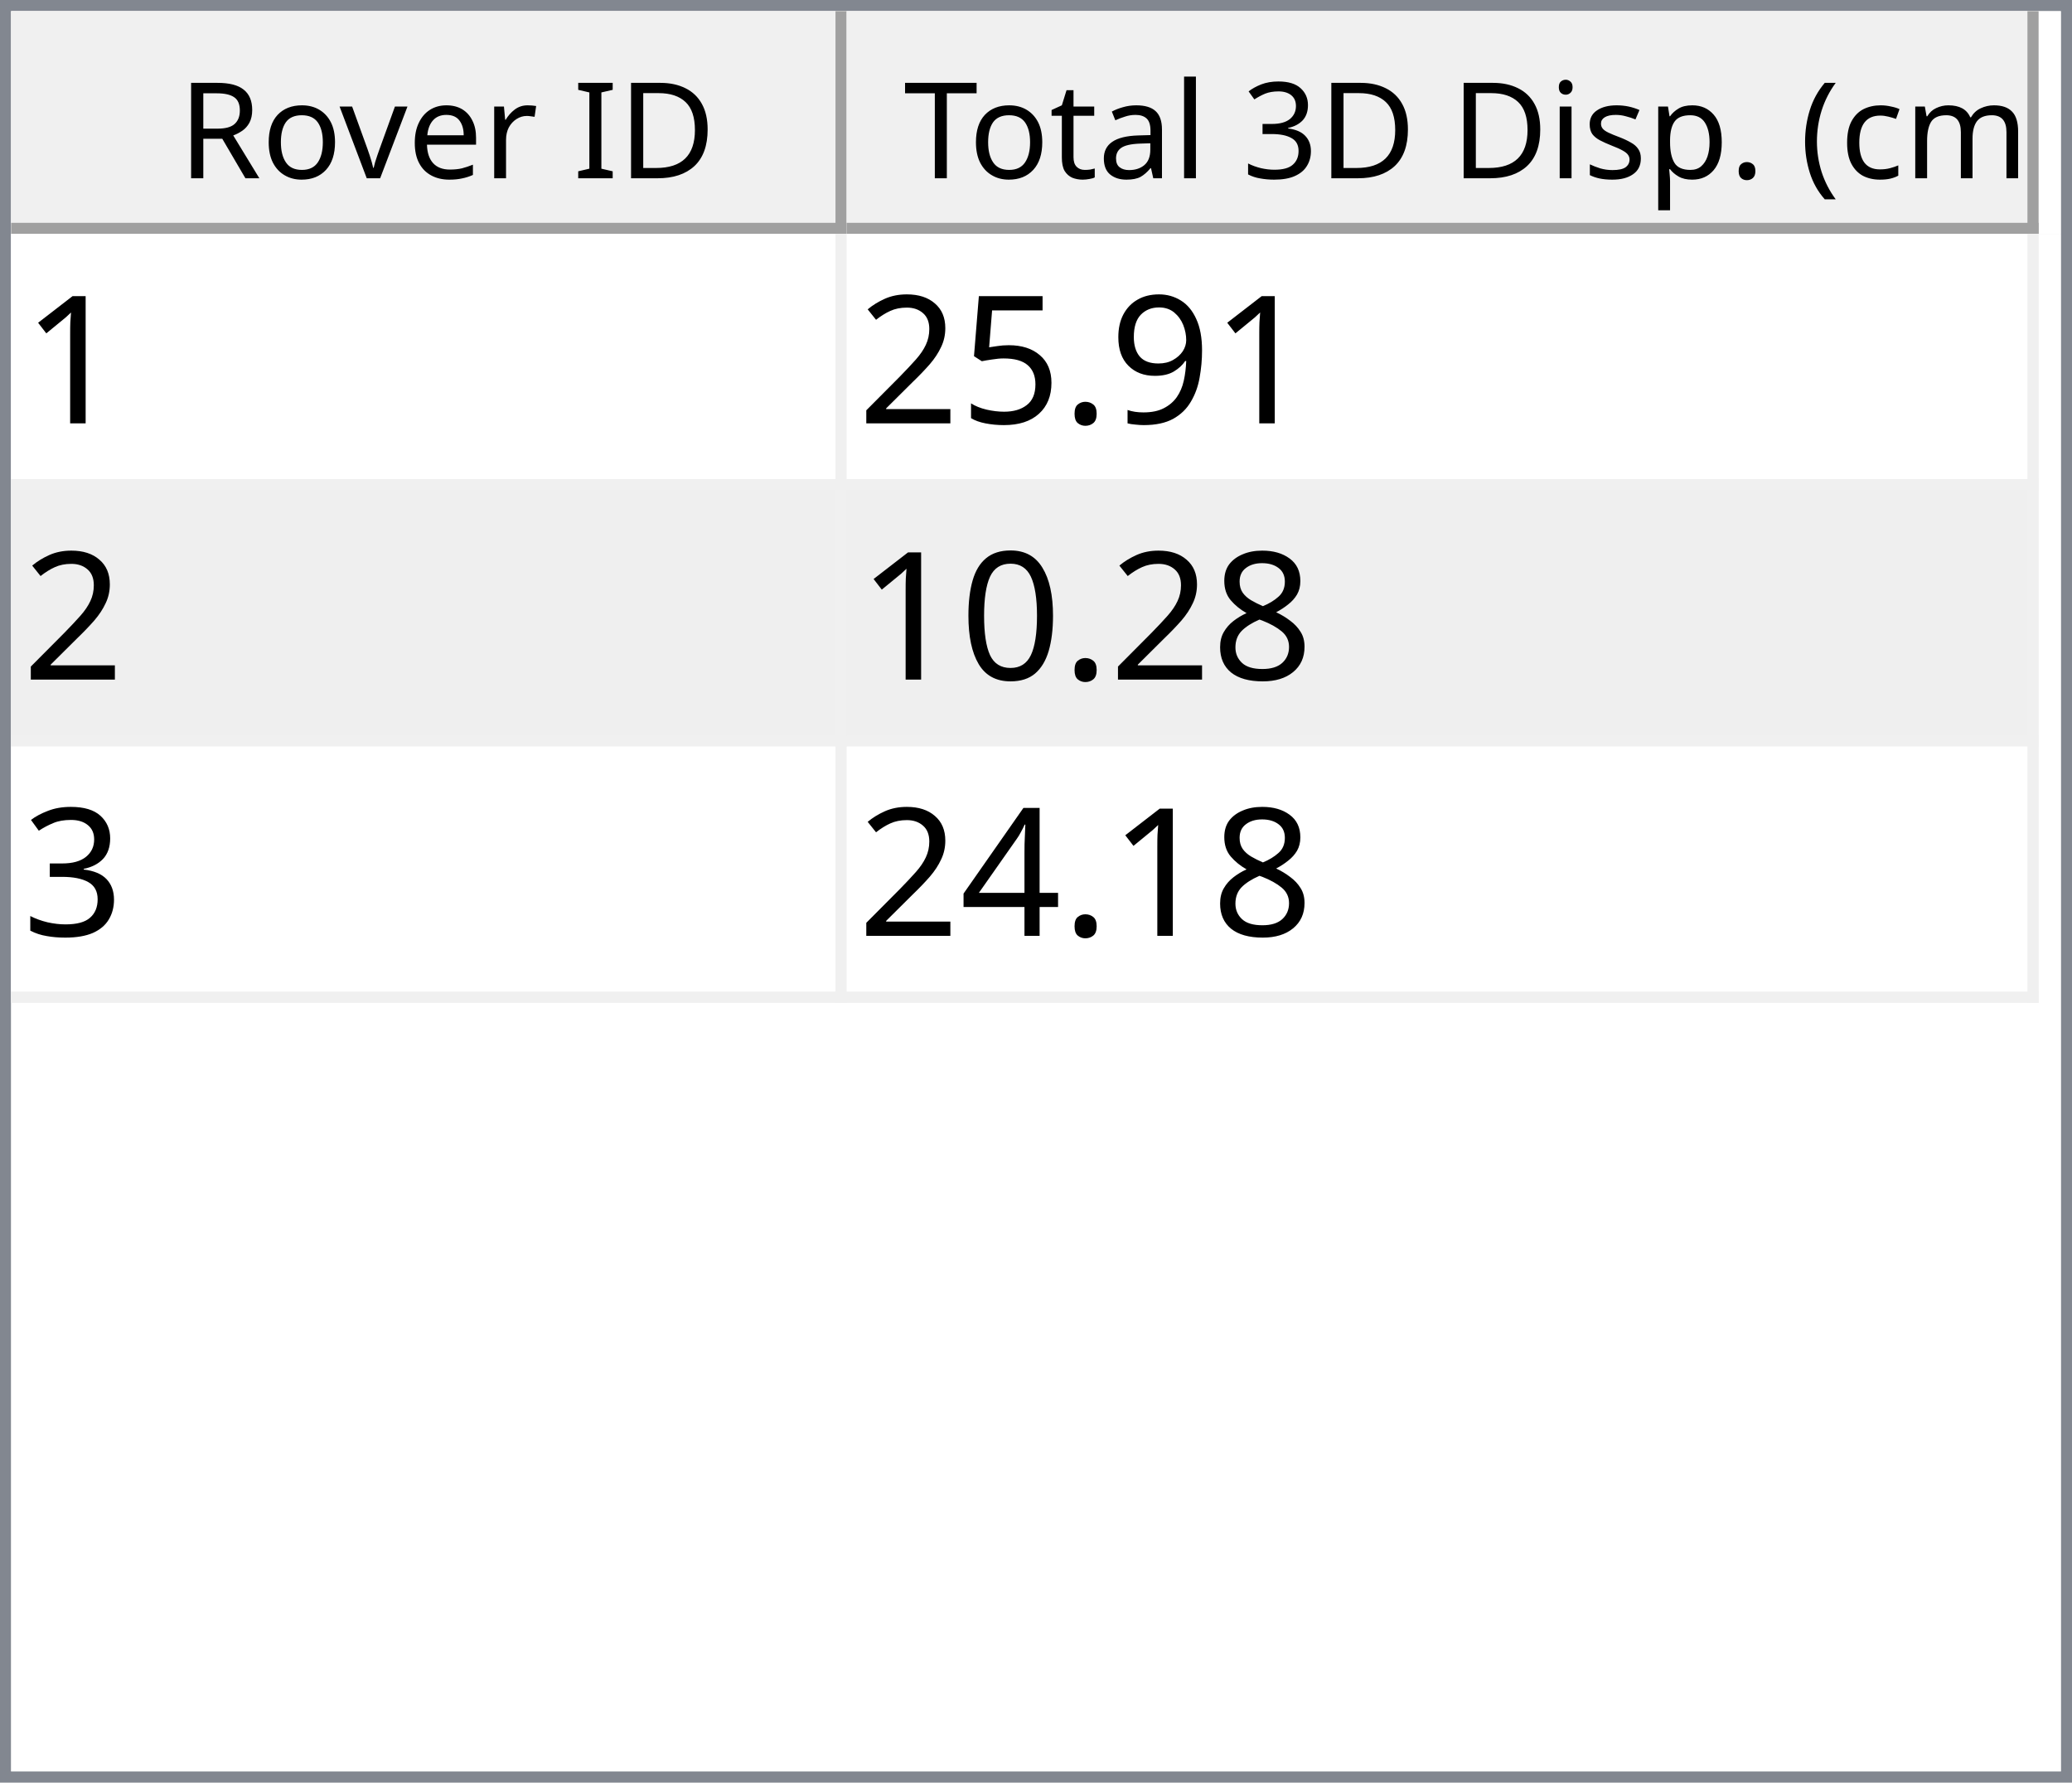
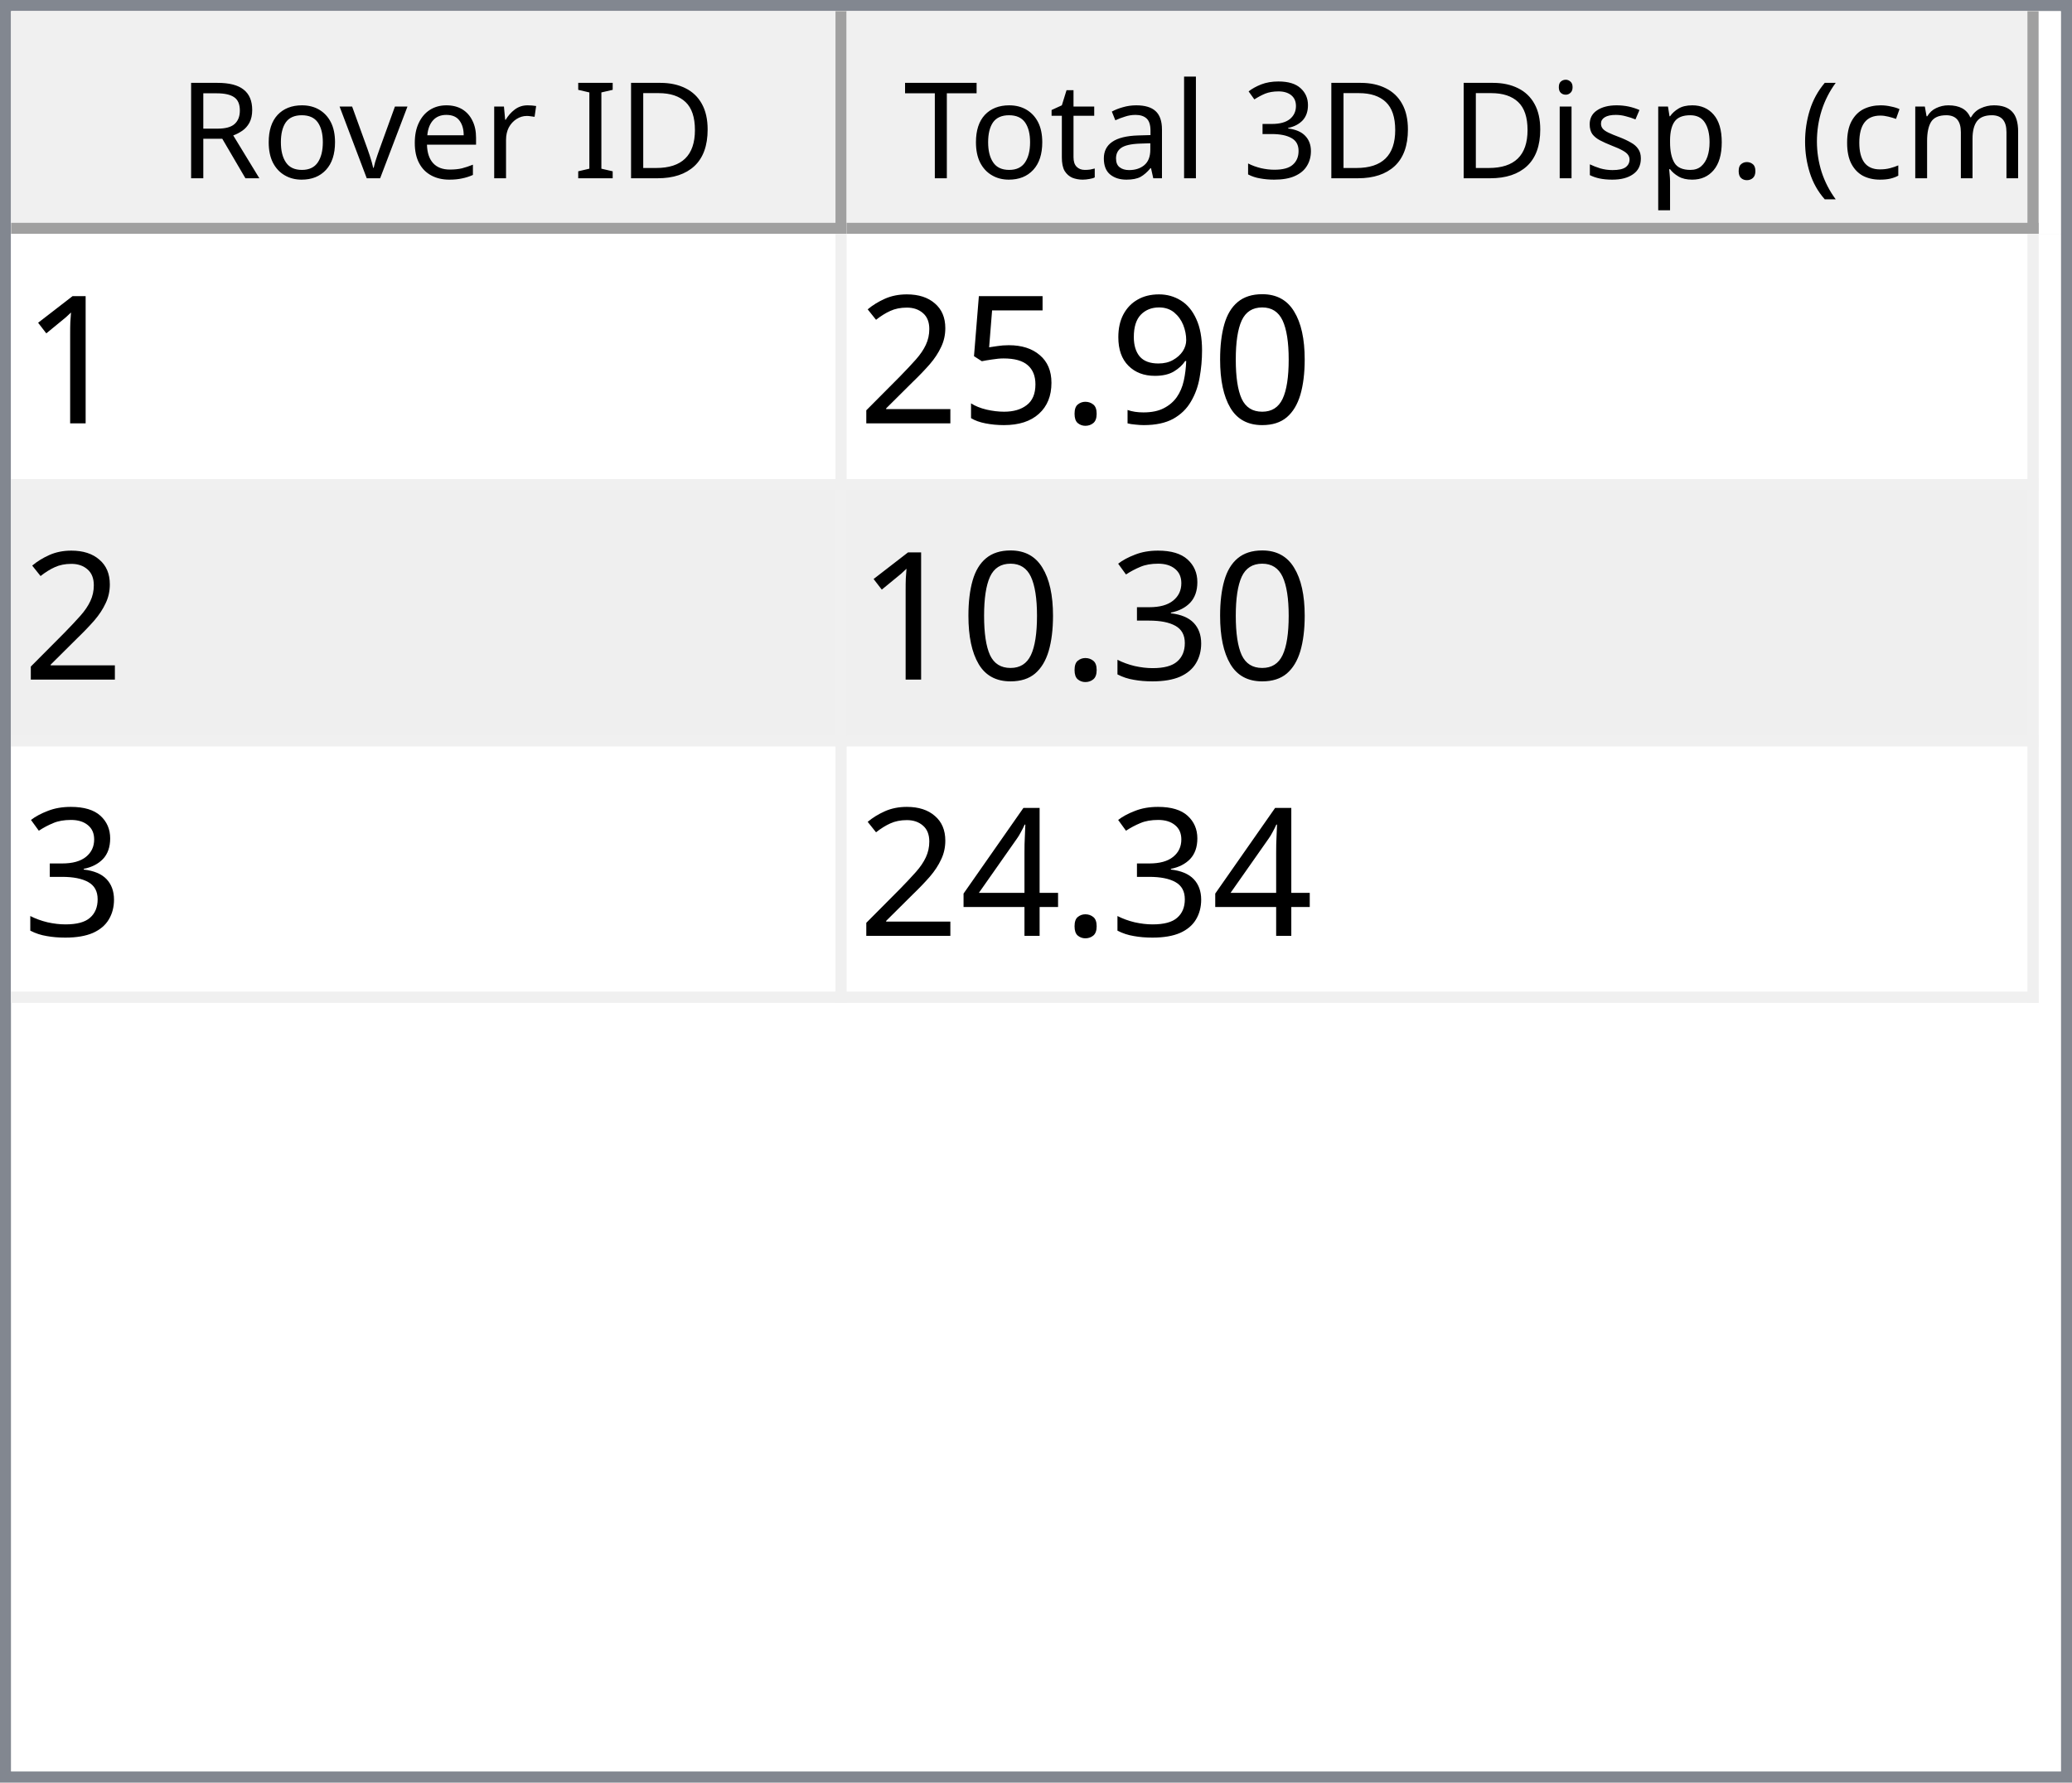
<svg xmlns="http://www.w3.org/2000/svg" style="fill-opacity:1; color-rendering:auto; color-interpolation:auto; text-rendering:auto; stroke:black; stroke-linecap:square; stroke-miterlimit:10; shape-rendering:auto; stroke-opacity:1; fill:black; stroke-dasharray:none; font-weight:normal; stroke-width:1; font-family:'Dialog'; font-style:normal; stroke-linejoin:miter; font-size:12px; stroke-dashoffset:0; image-rendering:auto;" width="186" height="160">
  <defs id="genericDefs" />
  <g>
    <defs id="defs1">
      <clipPath clipPathUnits="userSpaceOnUse" id="clipPath1">
        <path d="M0 0 L186 0 L186 160 L0 160 L0 0 Z" />
      </clipPath>
      <clipPath clipPathUnits="userSpaceOnUse" id="clipPath2">
        <path d="M0 0 L0 160 L186 160 L186 0 Z" />
      </clipPath>
      <clipPath clipPathUnits="userSpaceOnUse" id="clipPath3">
        <path d="M0 0 L0 20 L184 20 L184 0 Z" />
      </clipPath>
      <clipPath clipPathUnits="userSpaceOnUse" id="clipPath4">
        <path d="M0 0 L0 20 L75 20 L75 0 Z" />
      </clipPath>
      <clipPath clipPathUnits="userSpaceOnUse" id="clipPath5">
        <path d="M1 1 L1 19 L74 19 L74 1 Z" />
      </clipPath>
      <clipPath clipPathUnits="userSpaceOnUse" id="clipPath6">
        <path d="M0 0 L0 18 L73 18 L73 0 Z" />
      </clipPath>
      <clipPath clipPathUnits="userSpaceOnUse" id="clipPath7">
        <path d="M-0.5 -0.5 L-0.5 19.5 L74.5 19.5 L74.5 -0.5 Z" />
      </clipPath>
      <clipPath clipPathUnits="userSpaceOnUse" id="clipPath8">
        <path d="M0 0 L0 20 L107 20 L107 0 Z" />
      </clipPath>
      <clipPath clipPathUnits="userSpaceOnUse" id="clipPath9">
        <path d="M1 1 L1 19 L106 19 L106 1 Z" />
      </clipPath>
      <clipPath clipPathUnits="userSpaceOnUse" id="clipPath10">
        <path d="M0 0 L0 18 L105 18 L105 0 Z" />
      </clipPath>
      <clipPath clipPathUnits="userSpaceOnUse" id="clipPath11">
        <path d="M-0.5 -0.5 L-0.5 19.5 L106.5 19.5 L106.5 -0.5 Z" />
      </clipPath>
      <clipPath clipPathUnits="userSpaceOnUse" id="clipPath12">
        <path d="M0 0 L0 138 L184 138 L184 0 Z" />
      </clipPath>
      <clipPath clipPathUnits="userSpaceOnUse" id="clipPath13">
        <path d="M0 0 L0 69 L182 69 L182 0 Z" />
      </clipPath>
      <clipPath clipPathUnits="userSpaceOnUse" id="clipPath14">
        <path d="M-0.5 -0.5 L-0.5 68.5 L181.5 68.5 L181.5 -0.5 Z" />
      </clipPath>
      <clipPath clipPathUnits="userSpaceOnUse" id="clipPath15">
        <path d="M0 0 L0 22 L74 22 L74 0 Z" />
      </clipPath>
      <clipPath clipPathUnits="userSpaceOnUse" id="clipPath16">
        <path d="M0 0 L0 22 L106 22 L106 0 Z" />
      </clipPath>
      <font horiz-adv-x="64.551" id="font1">
        <font-face ascent="107.91" descent="25.098" units-per-em="100" style="font-style:normal; font-family:Segoe UI; font-weight:normal;" />
        <missing-glyph horiz-adv-x="64.551" d="M8.109 0 L8.109 68.266 L56.453 68.266 L56.453 0 L8.109 0 ZM15.328 7.234 L49.219 7.234 L49.219 61.031 L15.328 61.031 L15.328 7.234 Z" />
        <glyph unicode="D" horiz-adv-x="70.117" d="M9.188 0 L9.188 70.016 L28.516 70.016 Q65.531 70.016 65.531 35.891 Q65.531 19.672 55.25 9.836 Q44.969 0 27.734 0 L9.188 0 ZM17.391 62.594 L17.391 7.422 L27.828 7.422 Q41.609 7.422 49.273 14.797 Q56.938 22.172 56.938 35.688 Q56.938 62.594 28.328 62.594 L17.391 62.594 Z" />
        <glyph unicode="I" horiz-adv-x="26.611" d="M17.391 0 L9.188 0 L9.188 70.016 L17.391 70.016 L17.391 0 Z" />
        <glyph unicode=" " horiz-adv-x="27.393" d="" />
        <glyph unicode="r" horiz-adv-x="34.766" d="M34.188 41.891 Q32.078 43.5 28.125 43.5 Q23 43.5 19.555 38.672 Q16.109 33.844 16.109 25.484 L16.109 0 L8.109 0 L8.109 50 L16.109 50 L16.109 39.703 L16.312 39.703 Q18.016 44.969 21.531 47.922 Q25.047 50.875 29.391 50.875 Q32.516 50.875 34.188 50.203 L34.188 41.891 Z" />
        <glyph unicode="e" horiz-adv-x="52.295" d="M48.297 23 L12.984 23 Q13.188 14.656 17.484 10.109 Q21.781 5.562 29.297 5.562 Q37.75 5.562 44.828 11.141 L44.828 3.609 Q38.234 -1.172 27.391 -1.172 Q16.797 -1.172 10.742 5.641 Q4.688 12.453 4.688 24.812 Q4.688 36.469 11.305 43.82 Q17.922 51.172 27.734 51.172 Q37.547 51.172 42.922 44.828 Q48.297 38.484 48.297 27.203 L48.297 23 ZM40.094 29.781 Q40.047 36.719 36.75 40.578 Q33.453 44.438 27.594 44.438 Q21.922 44.438 17.969 40.383 Q14.016 36.328 13.094 29.781 L40.094 29.781 Z" />
        <glyph unicode="v" horiz-adv-x="47.9" d="M47.406 50 L27.484 0 L19.625 0 L0.688 50 L9.469 50 L22.172 13.672 Q23.578 9.672 23.922 6.688 L24.125 6.688 Q24.609 10.453 25.688 13.484 L38.969 50 L47.406 50 Z" />
        <glyph unicode="o" horiz-adv-x="58.594" d="M29 -1.172 Q17.922 -1.172 11.305 5.836 Q4.688 12.844 4.688 24.422 Q4.688 37.016 11.57 44.094 Q18.453 51.172 30.172 51.172 Q41.359 51.172 47.633 44.289 Q53.906 37.406 53.906 25.203 Q53.906 13.234 47.141 6.031 Q40.375 -1.172 29 -1.172 ZM29.594 44.438 Q21.875 44.438 17.383 39.188 Q12.891 33.938 12.891 24.703 Q12.891 15.828 17.43 10.695 Q21.969 5.562 29.594 5.562 Q37.359 5.562 41.531 10.594 Q45.703 15.625 45.703 24.906 Q45.703 34.281 41.531 39.359 Q37.359 44.438 29.594 44.438 Z" />
        <glyph unicode="R" horiz-adv-x="59.814" d="M59.375 0 L49.609 0 L37.891 19.625 Q36.281 22.359 34.766 24.289 Q33.25 26.219 31.664 27.438 Q30.078 28.656 28.25 29.219 Q26.422 29.781 24.125 29.781 L17.391 29.781 L17.391 0 L9.188 0 L9.188 70.016 L30.078 70.016 Q34.672 70.016 38.555 68.867 Q42.438 67.719 45.289 65.375 Q48.141 63.031 49.758 59.547 Q51.375 56.062 51.375 51.375 Q51.375 47.703 50.273 44.656 Q49.172 41.609 47.148 39.211 Q45.125 36.812 42.266 35.133 Q39.406 33.453 35.844 32.516 L35.844 32.328 Q37.594 31.547 38.891 30.547 Q40.188 29.547 41.359 28.18 Q42.531 26.812 43.68 25.078 Q44.828 23.344 46.234 21.047 L59.375 0 ZM17.391 62.594 L17.391 37.203 L28.516 37.203 Q31.594 37.203 34.203 38.133 Q36.812 39.062 38.719 40.797 Q40.625 42.531 41.703 45.047 Q42.781 47.562 42.781 50.688 Q42.781 56.297 39.141 59.445 Q35.5 62.594 28.609 62.594 L17.391 62.594 Z" />
        <glyph unicode=")" horiz-adv-x="30.176" d="M8.297 -15.922 L1.172 -15.922 Q16.406 2.344 16.406 26.812 Q16.406 51.469 1.078 70.016 L8.297 70.016 Q23.531 52.156 23.531 26.703 Q23.531 1.375 8.297 -15.922 Z" />
        <glyph unicode="m" horiz-adv-x="86.133" d="M79.109 0 L71.094 0 L71.094 28.719 Q71.094 37.016 68.531 40.727 Q65.969 44.438 59.906 44.438 Q54.781 44.438 51.195 39.75 Q47.609 35.062 47.609 28.516 L47.609 0 L39.594 0 L39.594 29.688 Q39.594 44.438 28.219 44.438 Q22.953 44.438 19.531 40.016 Q16.109 35.594 16.109 28.516 L16.109 0 L8.109 0 L8.109 50 L16.109 50 L16.109 42.094 L16.312 42.094 Q21.625 51.172 31.844 51.172 Q36.969 51.172 40.773 48.312 Q44.578 45.453 46 40.828 Q51.562 51.172 62.594 51.172 Q79.109 51.172 79.109 30.812 L79.109 0 Z" />
        <glyph unicode="c" horiz-adv-x="46.191" d="M42.188 2.297 Q36.422 -1.172 28.516 -1.172 Q17.828 -1.172 11.258 5.789 Q4.688 12.75 4.688 23.828 Q4.688 36.188 11.766 43.68 Q18.844 51.172 30.672 51.172 Q37.25 51.172 42.281 48.734 L42.281 40.531 Q36.719 44.438 30.375 44.438 Q22.703 44.438 17.797 38.945 Q12.891 33.453 12.891 24.516 Q12.891 15.719 17.508 10.641 Q22.125 5.562 29.891 5.562 Q36.422 5.562 42.188 9.906 L42.188 2.297 Z" />
        <glyph unicode="(" horiz-adv-x="30.176" d="M29.109 -15.922 L21.969 -15.922 Q6.844 1.375 6.844 26.703 Q6.844 52.156 21.969 70.016 L29.203 70.016 Q13.875 51.469 13.875 26.812 Q13.875 2.344 29.109 -15.922 Z" />
        <glyph unicode="." horiz-adv-x="21.68" d="M10.891 -1.078 Q8.641 -1.078 7.055 0.539 Q5.469 2.156 5.469 4.391 Q5.469 6.641 7.055 8.273 Q8.641 9.906 10.891 9.906 Q13.188 9.906 14.797 8.273 Q16.406 6.641 16.406 4.391 Q16.406 2.156 14.797 0.539 Q13.188 -1.078 10.891 -1.078 Z" />
        <glyph unicode="p" horiz-adv-x="58.789" d="M16.312 7.234 L16.109 7.234 L16.109 -23 L8.109 -23 L8.109 50 L16.109 50 L16.109 41.219 L16.312 41.219 Q22.219 51.172 33.594 51.172 Q43.266 51.172 48.688 44.461 Q54.109 37.75 54.109 26.469 Q54.109 13.922 48 6.375 Q41.891 -1.172 31.297 -1.172 Q21.578 -1.172 16.312 7.234 ZM16.109 27.391 L16.109 20.406 Q16.109 14.203 20.141 9.883 Q24.172 5.562 30.375 5.562 Q37.641 5.562 41.773 11.133 Q45.906 16.703 45.906 26.609 Q45.906 34.969 42.047 39.703 Q38.188 44.438 31.594 44.438 Q24.609 44.438 20.359 39.578 Q16.109 34.719 16.109 27.391 Z" />
        <glyph unicode="s" horiz-adv-x="42.432" d="M5.078 1.812 L5.078 10.406 Q11.625 5.562 19.484 5.562 Q30.031 5.562 30.031 12.594 Q30.031 14.594 29.125 15.992 Q28.219 17.391 26.68 18.461 Q25.141 19.531 23.07 20.383 Q21 21.234 18.609 22.172 Q15.281 23.484 12.766 24.828 Q10.25 26.172 8.57 27.859 Q6.891 29.547 6.031 31.695 Q5.172 33.844 5.172 36.719 Q5.172 40.234 6.789 42.945 Q8.406 45.656 11.086 47.484 Q13.766 49.312 17.211 50.242 Q20.656 51.172 24.312 51.172 Q30.812 51.172 35.938 48.922 L35.938 40.828 Q30.422 44.438 23.25 44.438 Q21 44.438 19.195 43.922 Q17.391 43.406 16.094 42.477 Q14.797 41.547 14.086 40.258 Q13.375 38.969 13.375 37.406 Q13.375 35.453 14.086 34.133 Q14.797 32.812 16.164 31.789 Q17.531 30.766 19.484 29.938 Q21.438 29.109 23.922 28.125 Q27.25 26.859 29.883 25.516 Q32.516 24.172 34.375 22.484 Q36.234 20.797 37.234 18.602 Q38.234 16.406 38.234 13.375 Q38.234 9.672 36.602 6.938 Q34.969 4.203 32.234 2.398 Q29.5 0.594 25.93 -0.289 Q22.359 -1.172 18.453 -1.172 Q10.75 -1.172 5.078 1.812 Z" />
        <glyph unicode="i" horiz-adv-x="24.219" d="M12.203 62.703 Q10.062 62.703 8.547 64.164 Q7.031 65.625 7.031 67.875 Q7.031 70.125 8.547 71.609 Q10.062 73.094 12.203 73.094 Q14.406 73.094 15.945 71.609 Q17.484 70.125 17.484 67.875 Q17.484 65.719 15.945 64.211 Q14.406 62.703 12.203 62.703 ZM16.109 0 L8.109 0 L8.109 50 L16.109 50 L16.109 0 Z" />
        <glyph unicode="3" horiz-adv-x="53.906" d="M46.531 19.828 Q46.531 15.094 44.75 11.211 Q42.969 7.328 39.719 4.57 Q36.469 1.812 31.93 0.297 Q27.391 -1.219 21.922 -1.219 Q11.922 -1.219 6 2.594 L6 11.188 Q13.094 5.609 22.219 5.609 Q25.875 5.609 28.828 6.539 Q31.781 7.469 33.906 9.227 Q36.031 10.984 37.18 13.477 Q38.328 15.969 38.328 19.094 Q38.328 32.812 18.797 32.812 L12.984 32.812 L12.984 39.594 L18.5 39.594 Q35.797 39.594 35.797 52.484 Q35.797 64.406 22.609 64.406 Q15.188 64.406 8.688 59.422 L8.688 67.188 Q15.375 71.188 24.609 71.188 Q29 71.188 32.57 69.969 Q36.141 68.75 38.68 66.555 Q41.219 64.359 42.609 61.281 Q44 58.203 44 54.5 Q44 40.672 30.031 36.719 L30.031 36.531 Q33.594 36.141 36.625 34.797 Q39.656 33.453 41.852 31.305 Q44.047 29.156 45.289 26.25 Q46.531 23.344 46.531 19.828 Z" />
        <glyph unicode="l" horiz-adv-x="24.219" d="M16.109 0 L8.109 0 L8.109 74.031 L16.109 74.031 L16.109 0 Z" />
        <glyph unicode="a" horiz-adv-x="50.879" d="M43.891 0 L35.891 0 L35.891 7.812 L35.688 7.812 Q30.469 -1.172 20.312 -1.172 Q12.844 -1.172 8.617 2.781 Q4.391 6.734 4.391 13.281 Q4.391 27.297 20.906 29.594 L35.891 31.688 Q35.891 44.438 25.594 44.438 Q16.547 44.438 9.281 38.281 L9.281 46.484 Q16.656 51.172 26.266 51.172 Q43.891 51.172 43.891 32.516 L43.891 0 ZM35.891 25.297 L23.828 23.641 Q18.266 22.859 15.43 20.875 Q12.594 18.891 12.594 13.875 Q12.594 10.203 15.211 7.883 Q17.828 5.562 22.172 5.562 Q28.125 5.562 32.008 9.742 Q35.891 13.922 35.891 20.312 L35.891 25.297 Z" />
        <glyph unicode="t" horiz-adv-x="33.887" d="M31.297 0.484 Q28.469 -1.078 23.828 -1.078 Q10.688 -1.078 10.688 13.578 L10.688 43.172 L2.094 43.172 L2.094 50 L10.688 50 L10.688 62.203 L18.703 64.797 L18.703 50 L31.297 50 L31.297 43.172 L18.703 43.172 L18.703 14.984 Q18.703 9.969 20.414 7.82 Q22.125 5.672 26.078 5.672 Q29.109 5.672 31.297 7.328 L31.297 0.484 Z" />
        <glyph unicode="T" horiz-adv-x="52.393" d="M50.594 62.594 L30.375 62.594 L30.375 0 L22.172 0 L22.172 62.594 L2 62.594 L2 70.016 L50.594 70.016 L50.594 62.594 Z" />
      </font>
      <font horiz-adv-x="75.0" id="font2">
        <font-face ascent="100.537" descent="21.973" units-per-em="100" style="font-style:normal; font-family:sans-serif; font-weight:normal;" />
        <missing-glyph horiz-adv-x="75.0" d="M12.5 0 L12.5 62.5 L62.5 62.5 L62.5 0 L12.5 0 ZM14.062 1.562 L60.938 1.562 L60.938 60.938 L14.062 60.938 L14.062 1.562 Z" />
        <glyph unicode="1" horiz-adv-x="55.615" d="M37.25 0 L28.469 0 L28.469 56 Q25.297 52.984 20.141 49.953 Q14.984 46.922 10.891 45.406 L10.891 53.906 Q18.266 57.375 23.781 62.305 Q29.297 67.234 31.594 71.875 L37.25 71.875 L37.25 0 Z" />
+         <glyph unicode="0" horiz-adv-x="55.615" d="M4.156 35.297 Q4.156 48 6.766 55.742 Q9.375 63.484 14.523 67.68 Q19.672 71.875 27.484 71.875 Q33.25 71.875 37.594 69.555 Q41.938 67.234 44.773 62.867 Q47.609 58.5 49.219 52.227 Q50.828 45.953 50.828 35.297 Q50.828 22.703 48.242 14.969 Q45.656 7.234 40.508 3.008 Q35.359 -1.219 27.484 -1.219 Q17.141 -1.219 11.234 6.203 Q4.156 15.141 4.156 35.297 ZM13.188 35.297 Q13.188 17.672 17.312 11.836 Q21.438 6 27.484 6 Q33.547 6 37.672 11.859 Q41.797 17.719 41.797 35.297 Q41.797 52.984 37.672 58.789 Q33.547 64.594 27.391 64.594 Q21.344 64.594 17.719 59.469 Q13.188 52.938 13.188 35.297 Z" />
        <glyph unicode="9" horiz-adv-x="55.615" d="M5.469 16.547 L13.922 17.328 Q14.984 11.375 18.016 8.688 Q21.047 6 25.781 6 Q29.828 6 32.883 7.859 Q35.938 9.719 37.891 12.82 Q39.844 15.922 41.164 21.195 Q42.484 26.469 42.484 31.938 Q42.484 32.516 42.438 33.688 Q39.797 29.5 35.234 26.883 Q30.672 24.266 25.344 24.266 Q16.453 24.266 10.305 30.711 Q4.156 37.156 4.156 47.703 Q4.156 58.594 10.578 65.234 Q17 71.875 26.656 71.875 Q33.641 71.875 39.43 68.117 Q45.219 64.359 48.219 57.398 Q51.219 50.438 51.219 37.25 Q51.219 23.531 48.242 15.406 Q45.266 7.281 39.383 3.031 Q33.5 -1.219 25.594 -1.219 Q17.188 -1.219 11.867 3.445 Q6.547 8.109 5.469 16.547 ZM41.453 48.141 Q41.453 55.719 37.43 60.156 Q33.406 64.594 27.734 64.594 Q21.875 64.594 17.531 59.812 Q13.188 55.031 13.188 47.406 Q13.188 40.578 17.312 36.305 Q21.438 32.031 27.484 32.031 Q33.594 32.031 37.523 36.305 Q41.453 40.578 41.453 48.141 Z" />
        <glyph unicode="." horiz-adv-x="27.783" d="M9.078 0 L9.078 10.016 L19.094 10.016 L19.094 0 L9.078 0 Z" />
        <glyph unicode="5" horiz-adv-x="55.615" d="M4.156 18.75 L13.375 19.531 Q14.406 12.797 18.141 9.398 Q21.875 6 27.156 6 Q33.5 6 37.891 10.789 Q42.281 15.578 42.281 23.484 Q42.281 31 38.062 35.352 Q33.844 39.703 27 39.703 Q22.75 39.703 19.336 37.773 Q15.922 35.844 13.969 32.766 L5.719 33.844 L12.641 70.609 L48.25 70.609 L48.25 62.203 L19.672 62.203 L15.828 42.969 Q22.266 47.469 29.344 47.469 Q38.719 47.469 45.164 40.969 Q51.609 34.469 51.609 24.266 Q51.609 14.547 45.953 7.469 Q39.062 -1.219 27.156 -1.219 Q17.391 -1.219 11.211 4.25 Q5.031 9.719 4.156 18.75 Z" />
        <glyph unicode="2" horiz-adv-x="55.615" d="M50.344 8.453 L50.344 0 L3.031 0 Q2.938 3.172 4.047 6.109 Q5.859 10.938 9.836 15.625 Q13.812 20.312 21.344 26.469 Q33.016 36.031 37.117 41.625 Q41.219 47.219 41.219 52.203 Q41.219 57.422 37.477 61.008 Q33.734 64.594 27.734 64.594 Q21.391 64.594 17.578 60.789 Q13.766 56.984 13.719 50.25 L4.688 51.172 Q5.609 61.281 11.664 66.578 Q17.719 71.875 27.938 71.875 Q38.234 71.875 44.242 66.164 Q50.25 60.453 50.25 52 Q50.25 47.703 48.492 43.555 Q46.734 39.406 42.656 34.812 Q38.578 30.219 29.109 22.219 Q21.188 15.578 18.945 13.211 Q16.703 10.844 15.234 8.453 L50.344 8.453 Z" />
-         <glyph unicode="8" horiz-adv-x="55.615" d="M17.672 38.812 Q12.203 40.828 9.57 44.539 Q6.938 48.25 6.938 53.422 Q6.938 61.234 12.555 66.555 Q18.172 71.875 27.484 71.875 Q36.859 71.875 42.578 66.43 Q48.297 60.984 48.297 53.172 Q48.297 48.188 45.68 44.508 Q43.062 40.828 37.75 38.812 Q44.344 36.672 47.781 31.883 Q51.219 27.094 51.219 20.453 Q51.219 11.281 44.727 5.031 Q38.234 -1.219 27.641 -1.219 Q17.047 -1.219 10.547 5.055 Q4.047 11.328 4.047 20.703 Q4.047 27.688 7.594 32.398 Q11.141 37.109 17.672 38.812 ZM15.922 53.719 Q15.922 48.641 19.195 45.414 Q22.469 42.188 27.688 42.188 Q32.766 42.188 36.016 45.383 Q39.266 48.578 39.266 53.219 Q39.266 58.062 35.914 61.359 Q32.562 64.656 27.594 64.656 Q22.562 64.656 19.242 61.43 Q15.922 58.203 15.922 53.719 ZM13.094 20.656 Q13.094 16.891 14.875 13.375 Q16.656 9.859 20.172 7.93 Q23.688 6 27.734 6 Q34.031 6 38.133 10.055 Q42.234 14.109 42.234 20.359 Q42.234 26.703 38.016 30.859 Q33.797 35.016 27.438 35.016 Q21.234 35.016 17.164 30.914 Q13.094 26.812 13.094 20.656 Z" />
-         <glyph unicode="0" horiz-adv-x="55.615" d="M4.156 35.297 Q4.156 48 6.766 55.742 Q9.375 63.484 14.523 67.68 Q19.672 71.875 27.484 71.875 Q33.25 71.875 37.594 69.555 Q41.938 67.234 44.773 62.867 Q47.609 58.5 49.219 52.227 Q50.828 45.953 50.828 35.297 Q50.828 22.703 48.242 14.969 Q45.656 7.234 40.508 3.008 Q35.359 -1.219 27.484 -1.219 Q17.141 -1.219 11.234 6.203 Q4.156 15.141 4.156 35.297 ZM13.188 35.297 Q13.188 17.672 17.312 11.836 Q21.438 6 27.484 6 Q33.547 6 37.672 11.859 Q41.797 17.719 41.797 35.297 Q41.797 52.984 37.672 58.789 Q33.547 64.594 27.391 64.594 Q21.344 64.594 17.719 59.469 Q13.188 52.938 13.188 35.297 Z" />
        <glyph unicode="3" horiz-adv-x="55.615" d="M4.203 18.891 L12.984 20.062 Q14.5 12.594 18.141 9.297 Q21.781 6 27 6 Q33.203 6 37.477 10.297 Q41.75 14.594 41.75 20.953 Q41.75 27 37.797 30.93 Q33.844 34.859 27.734 34.859 Q25.25 34.859 21.531 33.891 L22.516 41.609 Q23.391 41.5 23.922 41.5 Q29.547 41.5 34.039 44.43 Q38.531 47.359 38.531 53.469 Q38.531 58.297 35.258 61.477 Q31.984 64.656 26.812 64.656 Q21.688 64.656 18.266 61.43 Q14.844 58.203 13.875 51.766 L5.078 53.328 Q6.688 62.156 12.398 67.016 Q18.109 71.875 26.609 71.875 Q32.469 71.875 37.398 69.359 Q42.328 66.844 44.945 62.5 Q47.562 58.156 47.562 53.266 Q47.562 48.641 45.07 44.828 Q42.578 41.016 37.703 38.766 Q44.047 37.312 47.562 32.695 Q51.078 28.078 51.078 21.141 Q51.078 11.766 44.242 5.25 Q37.406 -1.266 26.953 -1.266 Q17.531 -1.266 11.305 4.352 Q5.078 9.969 4.203 18.891 Z" />
        <glyph unicode="4" horiz-adv-x="55.615" d="M32.328 0 L32.328 17.141 L1.266 17.141 L1.266 25.203 L33.938 71.578 L41.109 71.578 L41.109 25.203 L50.781 25.203 L50.781 17.141 L41.109 17.141 L41.109 0 L32.328 0 ZM32.328 25.203 L32.328 57.469 L9.906 25.203 L32.328 25.203 Z" />
      </font>
    </defs>
    <g style="fill:white; stroke:white;">
      <rect x="0" y="0" width="186" style="clip-path:url(#clipPath1); stroke:none;" height="160" />
    </g>
    <g style="fill:white; text-rendering:optimizeSpeed; color-rendering:optimizeSpeed; image-rendering:optimizeSpeed; shape-rendering:crispEdges; stroke:white; color-interpolation:sRGB;">
      <rect x="0" width="186" height="160" y="0" style="stroke:none;" />
      <path style="stroke:none;" d="M0 160 L186 160 L186 0 L0 0 Z" />
    </g>
    <g style="fill:rgb(240,240,240); font-family:'Segoe UI'; stroke:rgb(240,240,240);">
      <rect x="0" y="0" width="186" style="clip-path:url(#clipPath2); stroke:none;" height="160" />
    </g>
    <g style="fill:rgb(130,135,144); font-family:'Segoe UI'; stroke:rgb(130,135,144);">
      <path d="M0 0 L186 0 L186 160 L0 160 L0 0 ZM1 1 L185 1 L185 159 L1 159 L1 1 Z" style="fill-rule:evenodd; clip-path:url(#clipPath2); stroke:none;" />
    </g>
    <g style="fill:white; font-family:'Segoe UI'; stroke:white;" transform="translate(1,1)">
      <rect x="0" y="0" width="184" style="clip-path:url(#clipPath3); stroke:none;" height="20" />
    </g>
    <g style="fill:rgb(240,240,240); font-family:'Segoe UI'; stroke:rgb(240,240,240);" transform="translate(1,1)">
      <rect x="0" y="0" width="75" style="clip-path:url(#clipPath4); stroke:none;" height="20" />
    </g>
    <g style="font-family:'Segoe UI';" transform="translate(2,2)">
      <text x="14" xml:space="preserve" y="14" style="clip-path:url(#clipPath6); stroke:none;">Rover ID</text>
    </g>
    <g style="fill:rgb(160,160,160); font-family:'Segoe UI'; stroke:rgb(160,160,160); stroke-linejoin:bevel;" transform="translate(1.5,1.5)">
      <line x1="74" x2="74" y1="0" style="fill:none; clip-path:url(#clipPath7);" y2="19" />
    </g>
    <g style="fill:rgb(160,160,160); font-family:'Segoe UI'; stroke:rgb(160,160,160); stroke-linejoin:bevel;" transform="matrix(1,0,0,1,1,1) translate(0.5,0.5)">
      <line x1="0" x2="74" y1="19" style="fill:none; clip-path:url(#clipPath7);" y2="19" />
    </g>
    <g style="fill:rgb(240,240,240); font-family:'Segoe UI'; stroke:rgb(240,240,240);" transform="translate(76,1)">
      <rect x="0" y="0" width="107" style="clip-path:url(#clipPath8); stroke:none;" height="20" />
    </g>
    <g style="font-family:'Segoe UI';" transform="translate(77,2)">
      <text x="1" xml:space="preserve" y="14" style="clip-path:url(#clipPath10); stroke:none;"> Total 3D Disp. (cm)</text>
    </g>
    <g style="fill:rgb(160,160,160); font-family:'Segoe UI'; stroke:rgb(160,160,160); stroke-linejoin:bevel;" transform="translate(76.5,1.5)">
      <line x1="106" x2="106" y1="0" style="fill:none; clip-path:url(#clipPath11);" y2="19" />
    </g>
    <g style="fill:rgb(160,160,160); font-family:'Segoe UI'; stroke:rgb(160,160,160); stroke-linejoin:bevel;" transform="matrix(1,0,0,1,76,1) translate(0.5,0.5)">
      <line x1="0" x2="106" y1="19" style="fill:none; clip-path:url(#clipPath11);" y2="19" />
    </g>
    <g style="fill:white; font-family:'Segoe UI'; stroke:white;" transform="translate(1,21)">
      <rect x="0" y="0" width="184" style="clip-path:url(#clipPath12); stroke:none;" height="138" />
    </g>
    <g style="fill:rgb(240,240,240); font-size:16px; font-family:sans-serif; stroke:rgb(240,240,240);" transform="translate(1,21)">
      <rect x="0" y="0" width="182" style="clip-path:url(#clipPath13); stroke:none;" height="69" />
      <line transform="translate(0.5,0.5)" x1="0" x2="181" y1="22" style="clip-path:url(#clipPath14); fill:none; stroke-linejoin:bevel;" y2="22" />
    </g>
    <g transform="matrix(1,0,0,1,1,21) translate(0.5,0.5)" style="fill:rgb(240,240,240); font-size:16px; font-family:sans-serif; stroke:rgb(240,240,240); stroke-linejoin:bevel;">
      <line x1="0" x2="181" y1="45" style="fill:none; clip-path:url(#clipPath14);" y2="45" />
    </g>
    <g transform="matrix(1,0,0,1,1,21) translate(0.5,0.5)" style="fill:rgb(240,240,240); font-size:16px; font-family:sans-serif; stroke:rgb(240,240,240); stroke-linejoin:bevel;">
      <line x1="0" x2="181" y1="68" style="fill:none; clip-path:url(#clipPath14);" y2="68" />
    </g>
    <g transform="matrix(1,0,0,1,1,21) translate(0.5,0.5)" style="fill:rgb(240,240,240); font-size:16px; font-family:sans-serif; stroke:rgb(240,240,240); stroke-linejoin:bevel;">
      <line x1="74" x2="74" y1="0" style="fill:none; clip-path:url(#clipPath14);" y2="68" />
    </g>
    <g transform="matrix(1,0,0,1,1,21) translate(0.5,0.5)" style="fill:rgb(240,240,240); font-size:16px; font-family:sans-serif; stroke:rgb(240,240,240); stroke-linejoin:bevel;">
      <line x1="181" x2="181" y1="0" style="fill:none; clip-path:url(#clipPath14);" y2="68" />
    </g>
    <g style="fill:white; font-size:16px; font-family:sans-serif; stroke:white;" transform="matrix(1,0,0,1,1,21)">
      <rect x="0" y="0" width="74" style="clip-path:url(#clipPath15); stroke:none;" height="22" />
      <text x="1" y="17" style="fill:black; clip-path:url(#clipPath15); stroke:none;" xml:space="preserve">1</text>
    </g>
    <g style="fill:white; font-size:16px; font-family:sans-serif; stroke:white;" transform="matrix(1,0,0,1,1,21) translate(75,0)">
      <rect x="0" y="0" width="106" style="clip-path:url(#clipPath16); stroke:none;" height="22" />
-       <text x="1" y="17" style="fill:black; clip-path:url(#clipPath16); stroke:none;" xml:space="preserve">25.91</text>
+       <text x="1" y="17" style="fill:black; clip-path:url(#clipPath16); stroke:none;" xml:space="preserve">25.90</text>
    </g>
    <g style="fill:rgb(239,239,239); font-size:16px; font-family:sans-serif; stroke:rgb(239,239,239);" transform="matrix(1,0,0,1,1,21) translate(0,23)">
      <rect x="0" y="0" width="74" style="clip-path:url(#clipPath15); stroke:none;" height="22" />
      <text x="1" y="17" style="fill:black; clip-path:url(#clipPath15); stroke:none;" xml:space="preserve">2</text>
    </g>
    <g style="fill:rgb(239,239,239); font-size:16px; font-family:sans-serif; stroke:rgb(239,239,239);" transform="matrix(1,0,0,1,1,21) translate(75,23)">
      <rect x="0" y="0" width="106" style="clip-path:url(#clipPath16); stroke:none;" height="22" />
-       <text x="1" y="17" style="fill:black; clip-path:url(#clipPath16); stroke:none;" xml:space="preserve">10.28</text>
+       <text x="1" y="17" style="fill:black; clip-path:url(#clipPath16); stroke:none;" xml:space="preserve">10.30</text>
    </g>
    <g style="fill:white; font-size:16px; font-family:sans-serif; stroke:white;" transform="matrix(1,0,0,1,1,21) translate(0,46)">
      <rect x="0" y="0" width="74" style="clip-path:url(#clipPath15); stroke:none;" height="22" />
      <text x="1" y="17" style="fill:black; clip-path:url(#clipPath15); stroke:none;" xml:space="preserve">3</text>
    </g>
    <g style="fill:white; font-size:16px; font-family:sans-serif; stroke:white;" transform="matrix(1,0,0,1,1,21) translate(75,46)">
      <rect x="0" y="0" width="106" style="clip-path:url(#clipPath16); stroke:none;" height="22" />
-       <text x="1" y="17" style="fill:black; clip-path:url(#clipPath16); stroke:none;" xml:space="preserve">24.18</text>
+       <text x="1" y="17" style="fill:black; clip-path:url(#clipPath16); stroke:none;" xml:space="preserve">24.34</text>
    </g>
  </g>
</svg>
